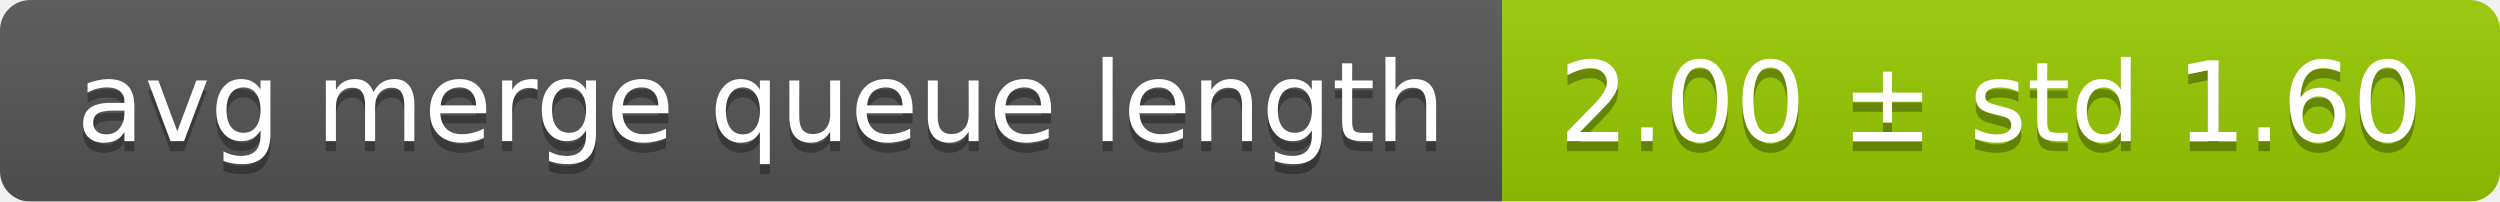
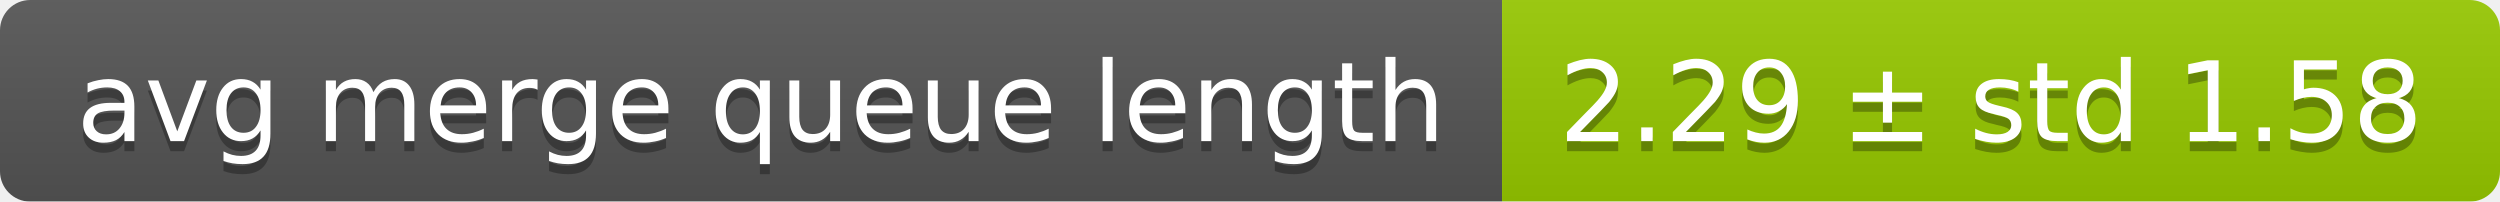
<svg xmlns="http://www.w3.org/2000/svg" width="248" height="20">
  <linearGradient id="smooth" x2="0" y2="100%">
    <stop offset="0" stop-color="#bbb" stop-opacity=".1" />
    <stop offset="1" stop-opacity=".1" />
  </linearGradient>
  <mask id="round">
    <rect width="248" height="20" rx="3" fill="#fff" />
  </mask>
  <g mask="url(#round)">
    <rect width="149" height="20" fill="#555" />
    <rect x="149" width="99" height="20" fill="#97ca00" />
    <rect width="248" height="20" fill="url(#smooth)" />
  </g>
  <g fill="#fff" text-anchor="middle" font-family="DejaVu Sans,Verdana,Geneva,sans-serif" font-size="11">
    <text x="75.5" y="15" fill="#010101" fill-opacity=".3">avg merge queue length</text>
    <text x="75.5" y="14">avg merge queue length</text>
-     <text x="197.5" y="15" fill="#010101" fill-opacity=".3">2.00 ± std 1.60</text>
-     <text x="197.5" y="14">2.00 ± std 1.60</text>
+     <text x="197.5" y="15" fill="#010101" fill-opacity=".3">2.29 ± std 1.58</text>
+     <text x="197.5" y="14">2.29 ± std 1.58</text>
  </g>
</svg>
